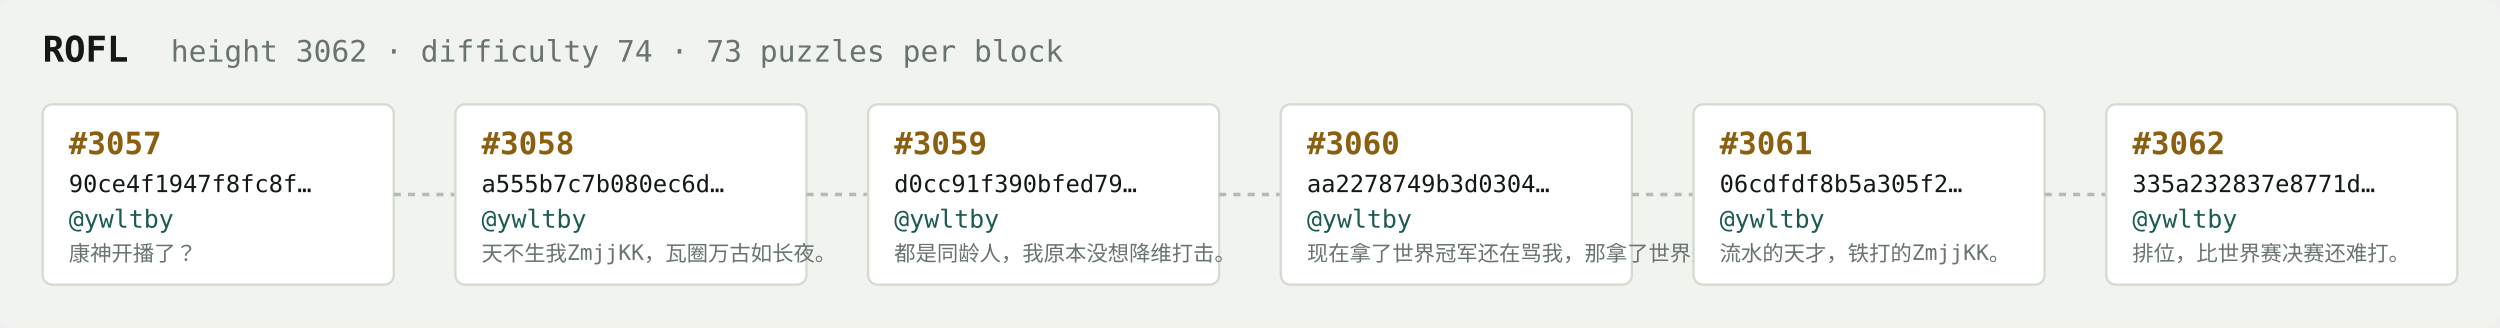
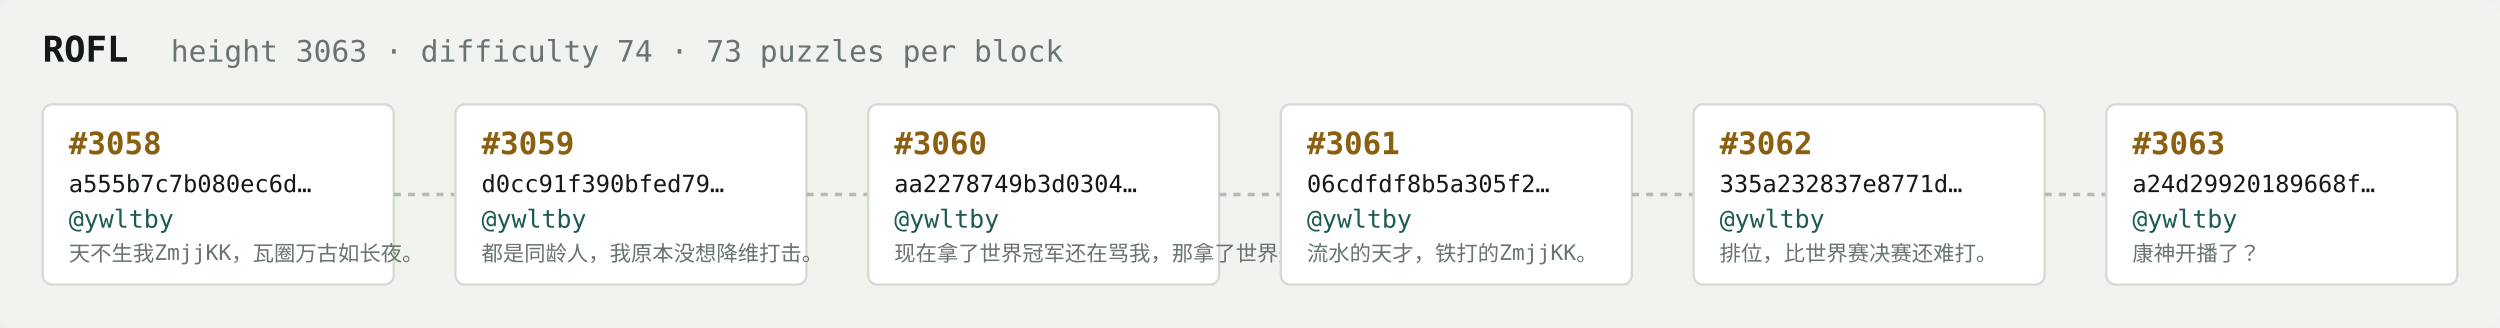
<svg xmlns="http://www.w3.org/2000/svg" width="1054" height="138" viewBox="0 0 1054 138" font-family="ui-monospace,SFMono-Regular,Menlo,monospace">
  <rect fill="#f1f3ef" width="1054" height="138" rx="6" />
  <text x="18" y="26" fill="#121916" font-size="15" font-weight="700">ROFL</text>
-   <text x="72" y="26" fill="#68746e" font-size="12.5">height 3062 · difficulty 74 · 73 puzzles per block</text>
+   <text x="72" y="26" fill="#68746e" font-size="12.5">height 3063 · difficulty 74 · 73 puzzles per block</text>
  <rect x="18" y="44" width="148" height="76" rx="4" fill="#ffffff" stroke="#d5dbd2" stroke-width="1" />
-   <text x="29" y="65" fill="#8a5f10" font-size="13" font-weight="700">#3057</text>
-   <text x="29" y="81" fill="#121916" font-size="10">90ce4f1947f8fc8f…</text>
+   <text x="29" y="65" fill="#8a5f10" font-size="13" font-weight="700">#3058</text>
+   <text x="29" y="81" fill="#121916" font-size="10">a555b7c7b080ec6d…</text>
  <text x="29" y="96" fill="#1c5b52" font-size="10.5">@ywltby</text>
-   <text x="29" y="110" fill="#68746e" font-size="9">康神开播了？</text>
+   <text x="29" y="110" fill="#68746e" font-size="9">天不生我ZmjjKK，瓦圈万古如长夜。</text>
  <line x1="166" y1="82.0" x2="192" y2="82.0" stroke="#b3bcb4" stroke-width="1.5" stroke-dasharray="3 3" />
  <rect x="192" y="44" width="148" height="76" rx="4" fill="#ffffff" stroke="#d5dbd2" stroke-width="1" />
-   <text x="203" y="65" fill="#8a5f10" font-size="13" font-weight="700">#3058</text>
-   <text x="203" y="81" fill="#121916" font-size="10">a555b7c7b080ec6d…</text>
+   <text x="203" y="65" fill="#8a5f10" font-size="13" font-weight="700">#3059</text>
+   <text x="203" y="81" fill="#121916" font-size="10">d0cc91f390bfed79…</text>
  <text x="203" y="96" fill="#1c5b52" font-size="10.5">@ywltby</text>
-   <text x="203" y="110" fill="#68746e" font-size="9">天不生我ZmjjKK，瓦圈万古如长夜。</text>
+   <text x="203" y="110" fill="#68746e" font-size="9">都是同龄人，我原本没想降维打击。</text>
  <line x1="340" y1="82.0" x2="366" y2="82.0" stroke="#b3bcb4" stroke-width="1.5" stroke-dasharray="3 3" />
  <rect x="366" y="44" width="148" height="76" rx="4" fill="#ffffff" stroke="#d5dbd2" stroke-width="1" />
-   <text x="377" y="65" fill="#8a5f10" font-size="13" font-weight="700">#3059</text>
-   <text x="377" y="81" fill="#121916" font-size="10">d0cc91f390bfed79…</text>
+   <text x="377" y="65" fill="#8a5f10" font-size="13" font-weight="700">#3060</text>
+   <text x="377" y="81" fill="#121916" font-size="10">aa2278749b3d0304…</text>
  <text x="377" y="96" fill="#1c5b52" font-size="10.5">@ywltby</text>
-   <text x="377" y="110" fill="#68746e" font-size="9">都是同龄人，我原本没想降维打击。</text>
+   <text x="377" y="110" fill="#68746e" font-size="9">现在拿了世界冠军还在骂我，那拿了世界冠军有…</text>
  <line x1="514" y1="82.0" x2="540" y2="82.0" stroke="#b3bcb4" stroke-width="1.5" stroke-dasharray="3 3" />
  <rect x="540" y="44" width="148" height="76" rx="4" fill="#ffffff" stroke="#d5dbd2" stroke-width="1" />
-   <text x="551" y="65" fill="#8a5f10" font-size="13" font-weight="700">#3060</text>
-   <text x="551" y="81" fill="#121916" font-size="10">aa2278749b3d0304…</text>
+   <text x="551" y="65" fill="#8a5f10" font-size="13" font-weight="700">#3061</text>
+   <text x="551" y="81" fill="#121916" font-size="10">06cdfdf8b5a305f2…</text>
  <text x="551" y="96" fill="#1c5b52" font-size="10.5">@ywltby</text>
-   <text x="551" y="110" fill="#68746e" font-size="9">现在拿了世界冠军还在骂我，那拿了世界冠军有…</text>
+   <text x="551" y="110" fill="#68746e" font-size="9">流水的天才，铁打的ZmjjKK。</text>
  <line x1="688" y1="82.0" x2="714" y2="82.0" stroke="#b3bcb4" stroke-width="1.5" stroke-dasharray="3 3" />
  <rect x="714" y="44" width="148" height="76" rx="4" fill="#ffffff" stroke="#d5dbd2" stroke-width="1" />
-   <text x="725" y="65" fill="#8a5f10" font-size="13" font-weight="700">#3061</text>
-   <text x="725" y="81" fill="#121916" font-size="10">06cdfdf8b5a305f2…</text>
+   <text x="725" y="65" fill="#8a5f10" font-size="13" font-weight="700">#3062</text>
+   <text x="725" y="81" fill="#121916" font-size="10">335a232837e8771d…</text>
  <text x="725" y="96" fill="#1c5b52" font-size="10.5">@ywltby</text>
-   <text x="725" y="110" fill="#68746e" font-size="9">流水的天才，铁打的ZmjjKK。</text>
+   <text x="725" y="110" fill="#68746e" font-size="9">排位，比世界赛决赛还难打。</text>
  <line x1="862" y1="82.0" x2="888" y2="82.0" stroke="#b3bcb4" stroke-width="1.5" stroke-dasharray="3 3" />
  <rect x="888" y="44" width="148" height="76" rx="4" fill="#ffffff" stroke="#d5dbd2" stroke-width="1" />
-   <text x="899" y="65" fill="#8a5f10" font-size="13" font-weight="700">#3062</text>
-   <text x="899" y="81" fill="#121916" font-size="10">335a232837e8771d…</text>
+   <text x="899" y="65" fill="#8a5f10" font-size="13" font-weight="700">#3063</text>
+   <text x="899" y="81" fill="#121916" font-size="10">a24d29920189668f…</text>
  <text x="899" y="96" fill="#1c5b52" font-size="10.5">@ywltby</text>
-   <text x="899" y="110" fill="#68746e" font-size="9">排位，比世界赛决赛还难打。</text>
+   <text x="899" y="110" fill="#68746e" font-size="9">康神开播了？</text>
</svg>
